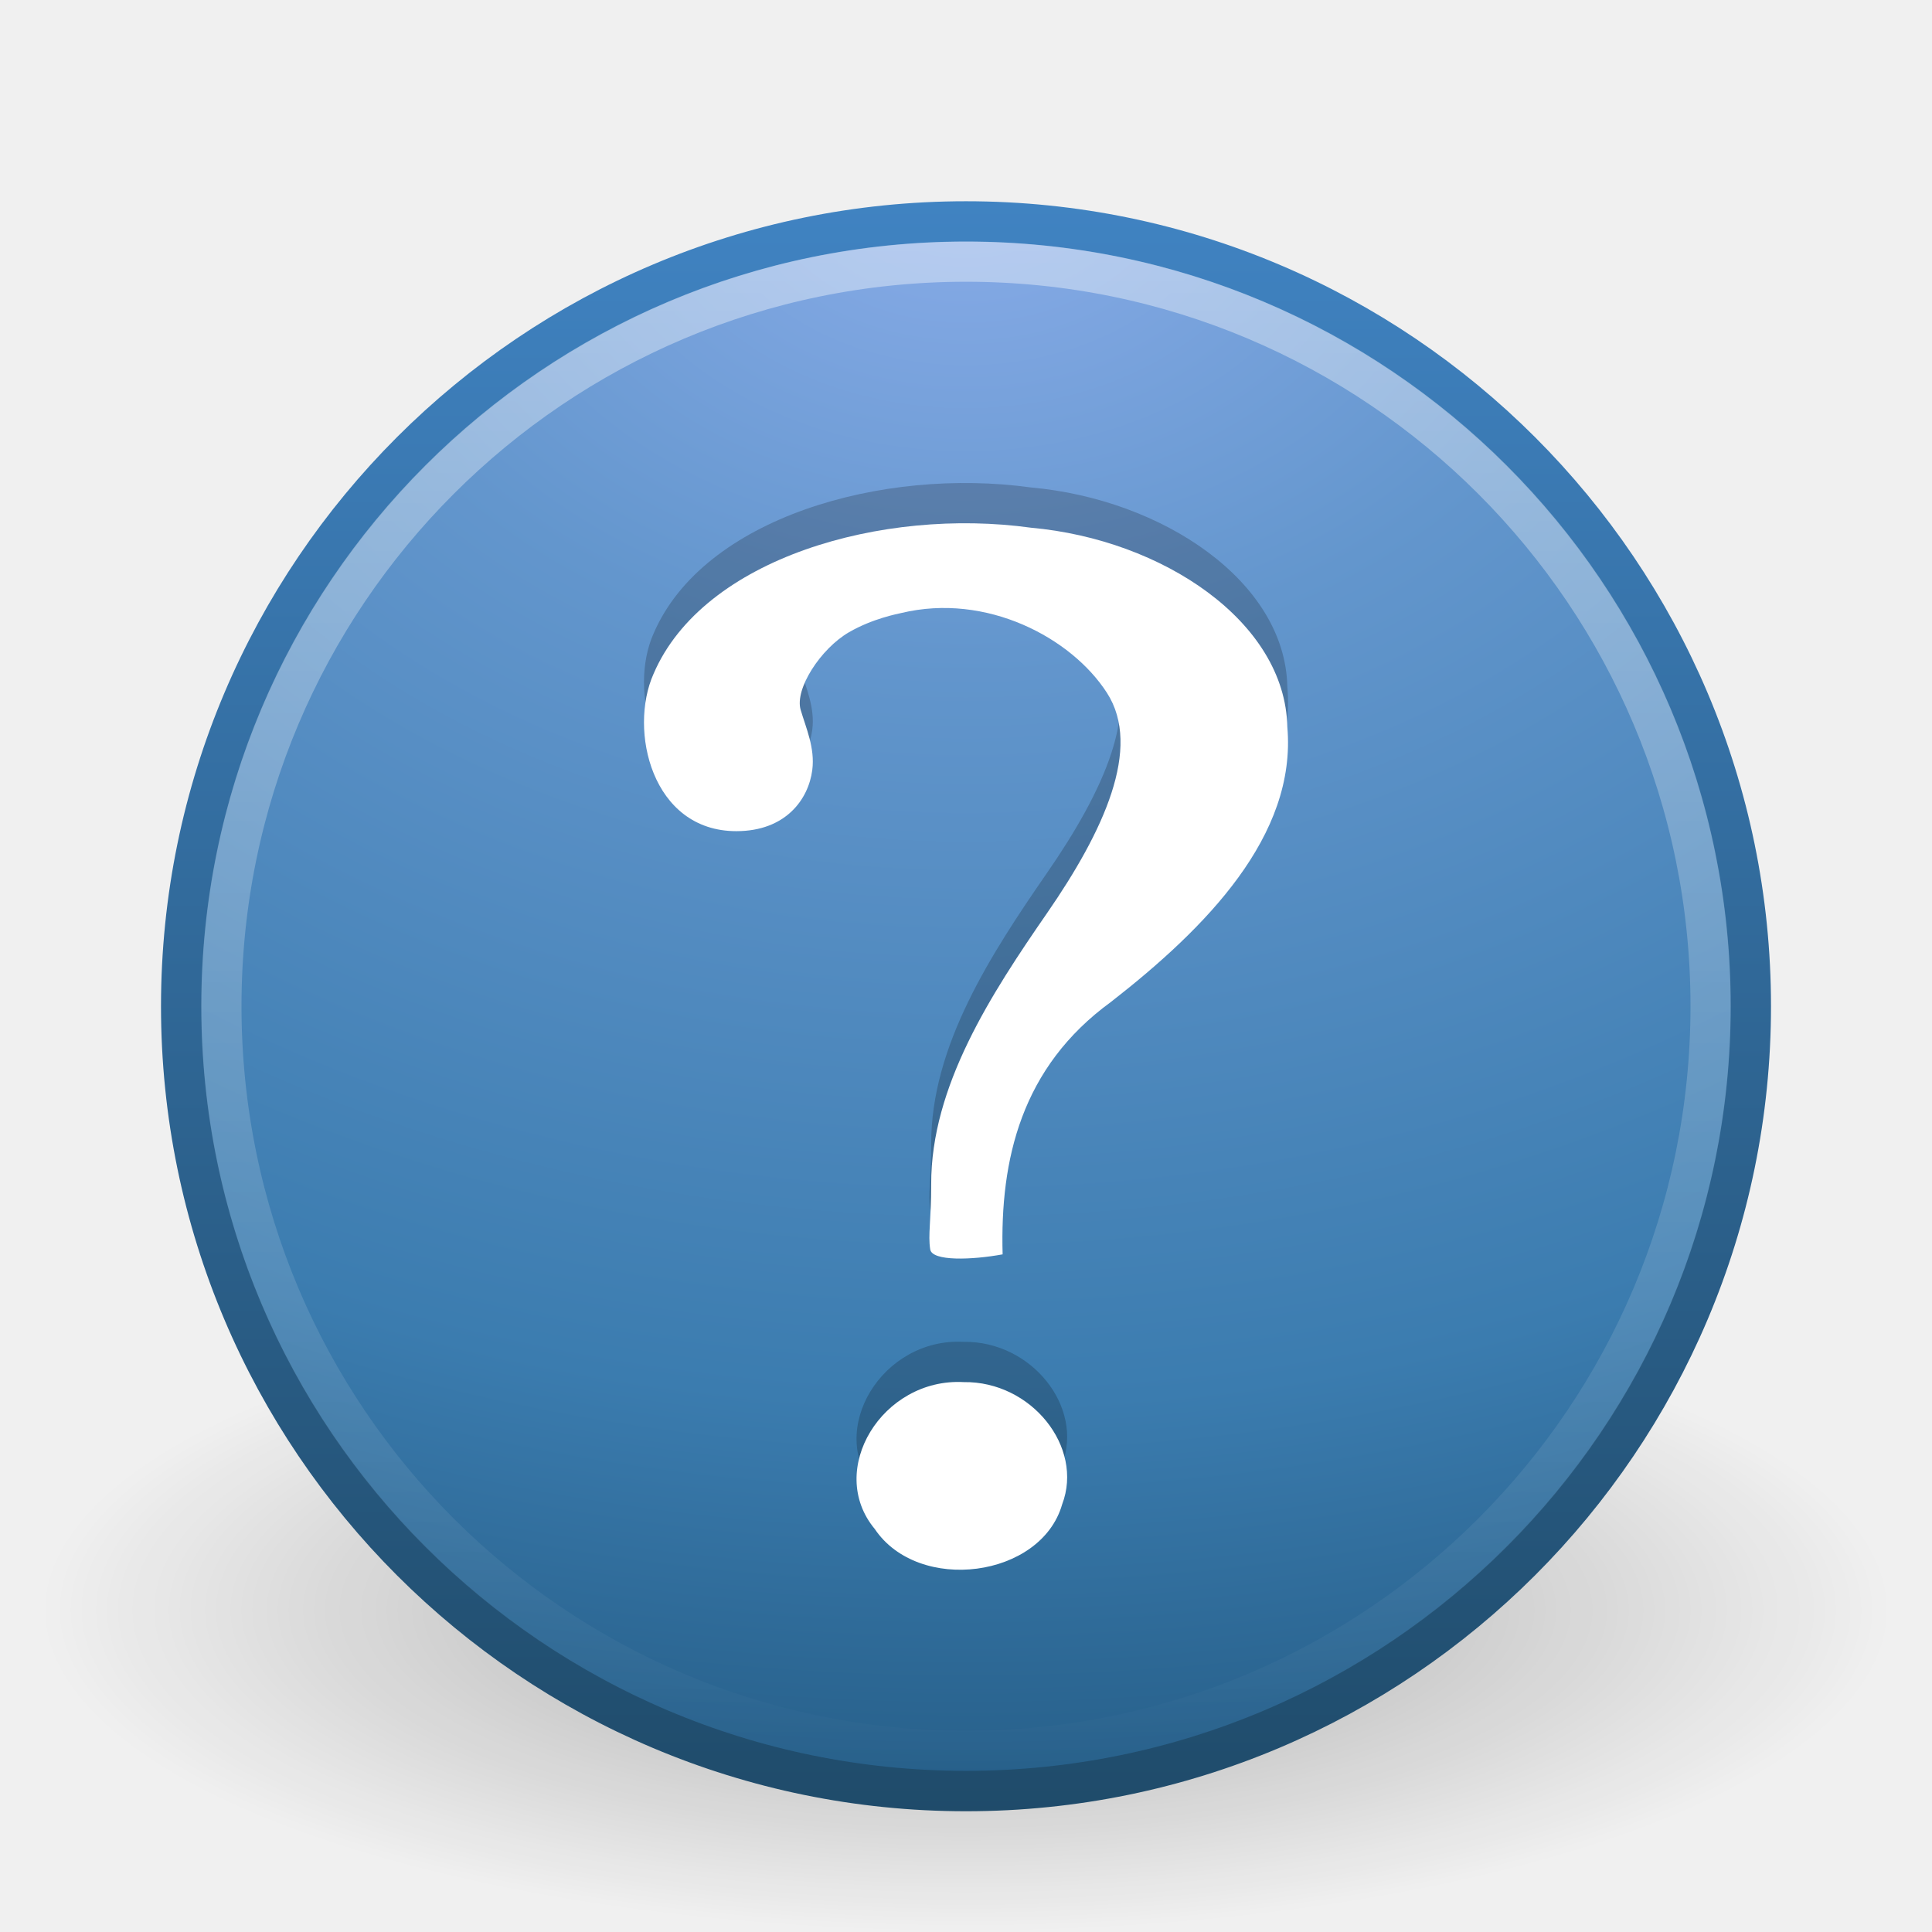
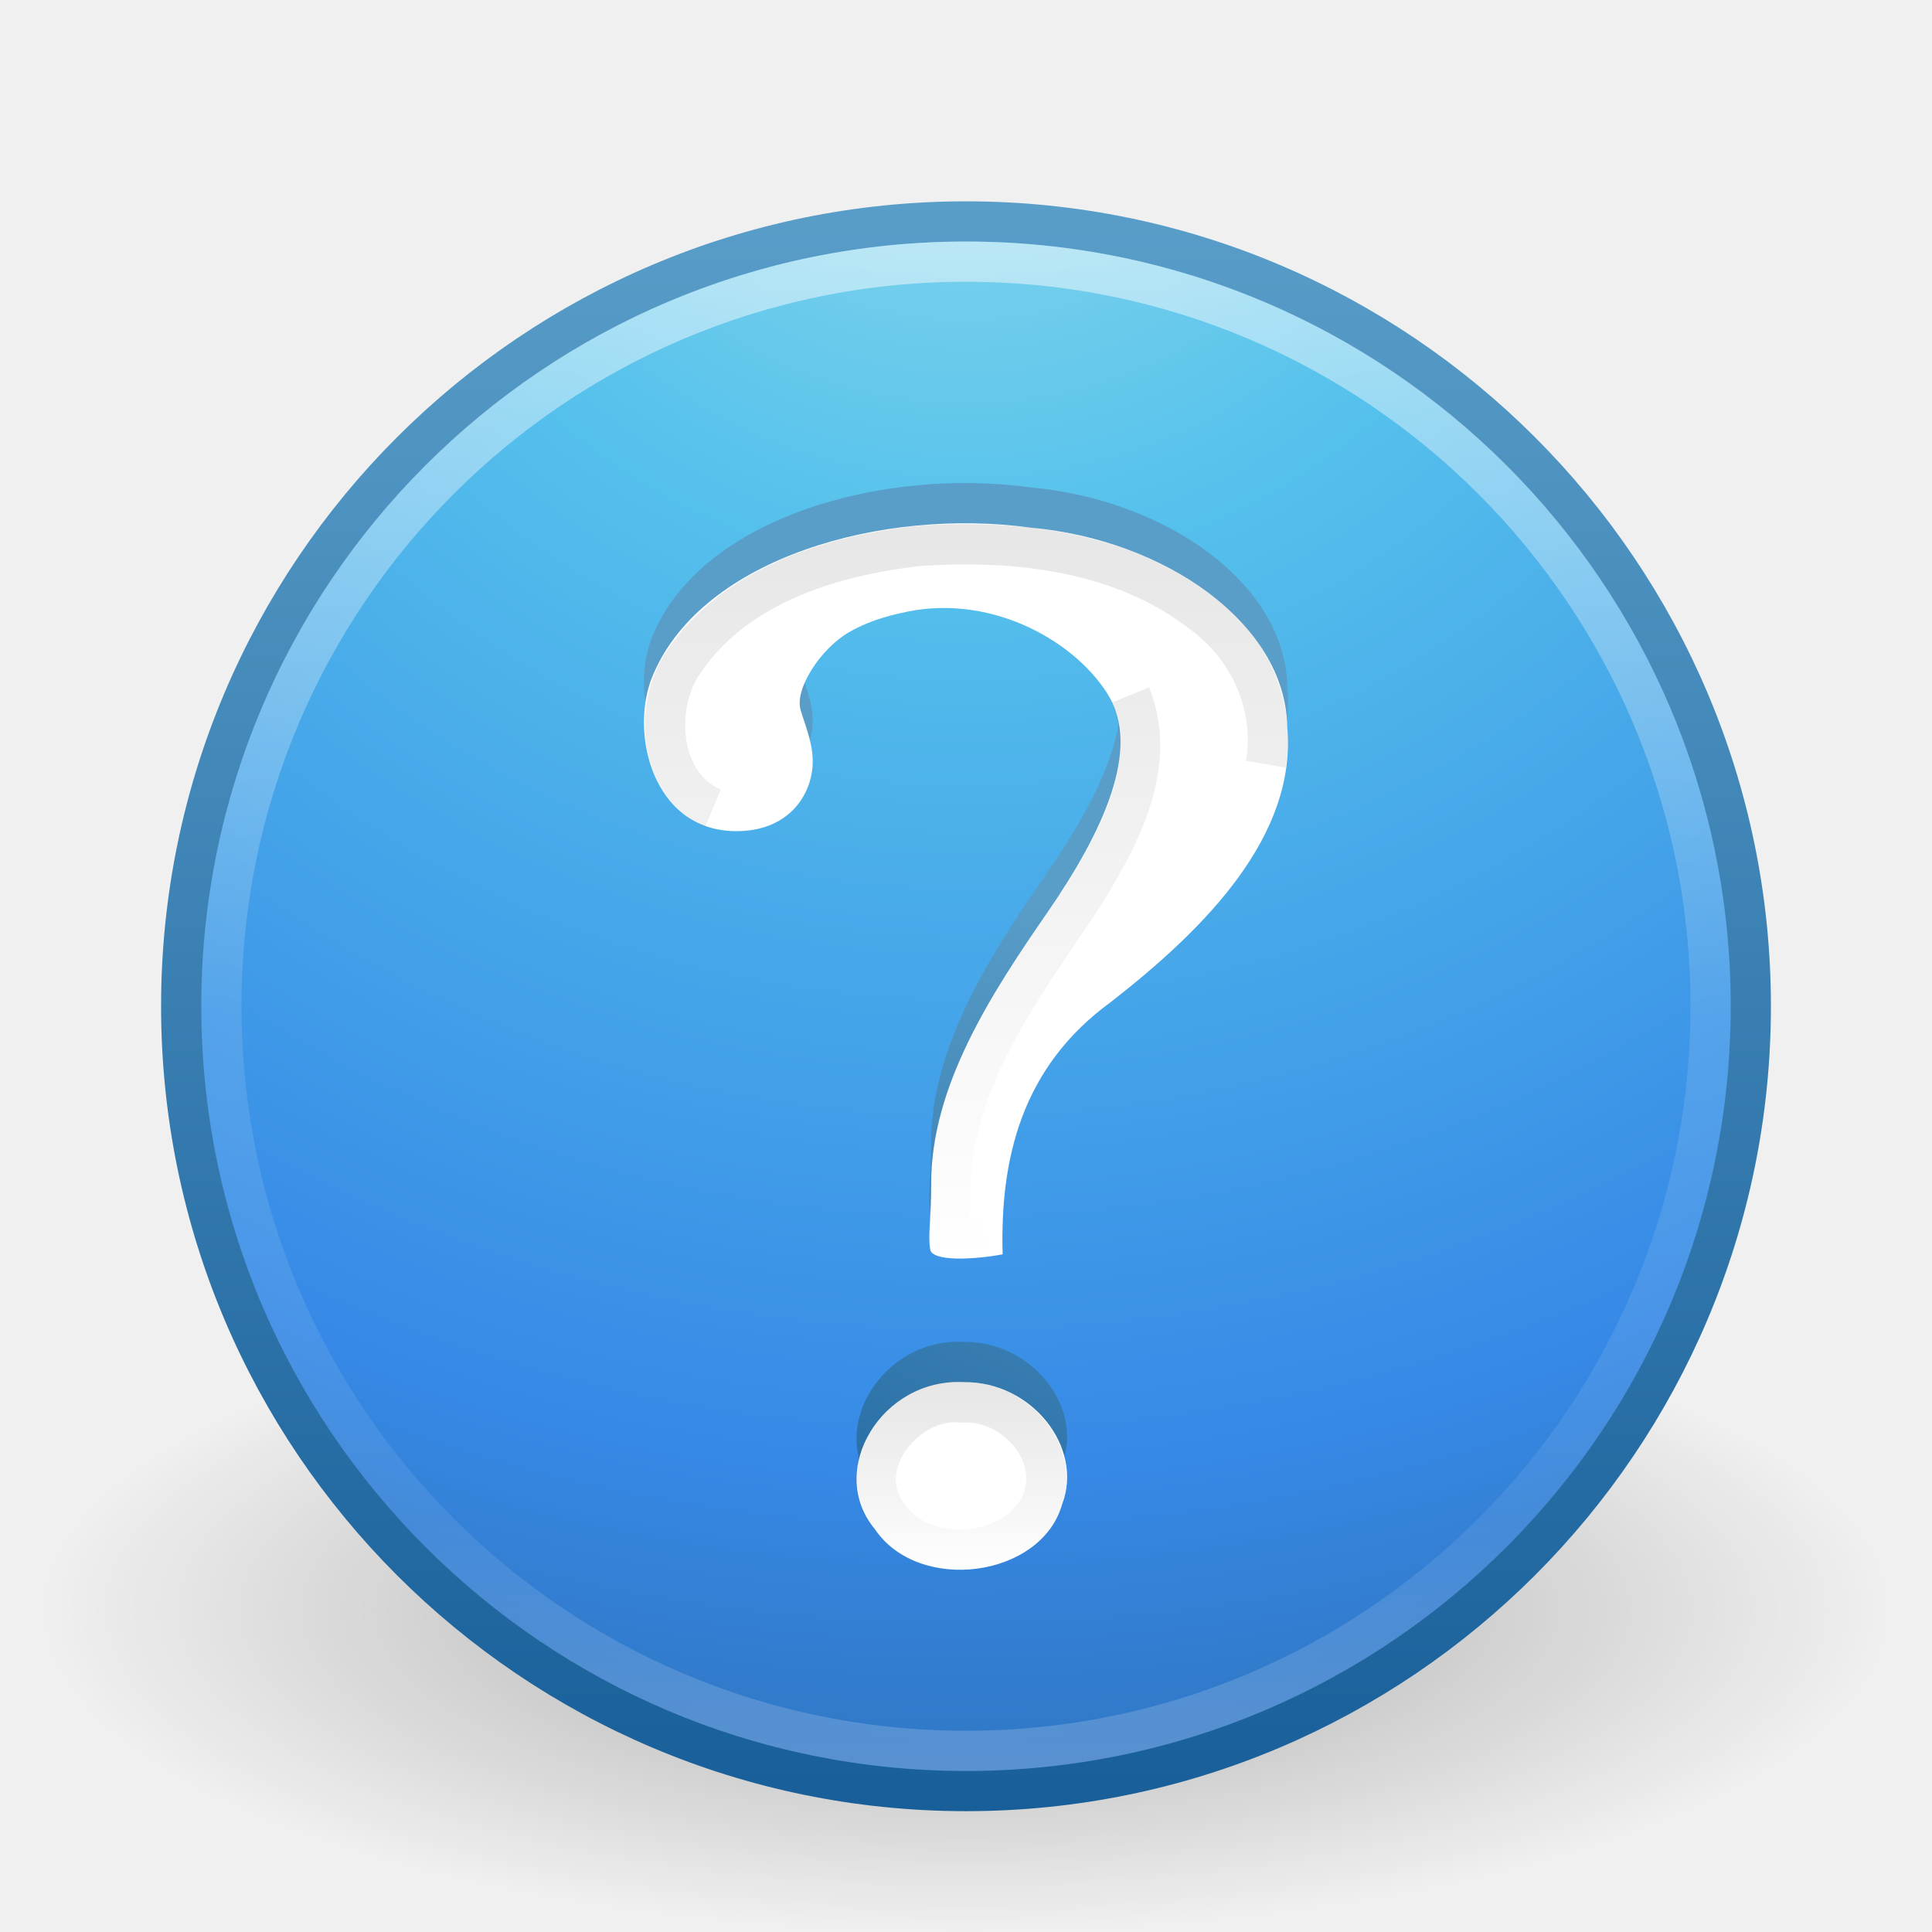
- <svg xmlns="http://www.w3.org/2000/svg" xmlns:xlink="http://www.w3.org/1999/xlink" version="1.0" width="48" height="48" id="svg3675">
-   <defs id="defs3677">
+ <svg xmlns="http://www.w3.org/2000/svg" xmlns:xlink="http://www.w3.org/1999/xlink" width="48px" height="48px" id="svg4062" version="1.1">
+   <defs id="defs4064">
+     <linearGradient id="linearGradient4661">
+       <stop style="stop-color:#000000;stop-opacity:1;" offset="0" id="stop4663" />
+       <stop style="stop-color:#000000;stop-opacity:0;" offset="1" id="stop4665" />
+     </linearGradient>
+     <linearGradient xlink:href="#linearGradient3707-319-631-407-324" id="linearGradient4023" gradientUnits="userSpaceOnUse" x1="24.133" y1="44.475" x2="32" y2="26" gradientTransform="translate(0,-0.9999998)" />
+     <linearGradient id="linearGradient3707-319-631-407-324">
+       <stop offset="0" style="stop-color:#185f9a;stop-opacity:1;" id="stop3760" />
+       <stop offset="1" style="stop-color:#599ec9;stop-opacity:1;" id="stop3762" />
+     </linearGradient>
+     <linearGradient xlink:href="#linearGradient4011" id="linearGradient3906-0" gradientUnits="userSpaceOnUse" gradientTransform="translate(-47.73351,-0.3572397)" x1="71.204" y1="6.238" x2="71.204" y2="44.341" />
+     <linearGradient id="linearGradient4011">
+       <stop offset="0" style="stop-color:#ffffff;stop-opacity:1;" id="stop4013" />
+       <stop id="stop4015" style="stop-color:#ffffff;stop-opacity:0.235;" offset="0.508" />
+       <stop offset="0.835" style="stop-color:#ffffff;stop-opacity:0.157;" id="stop4017" />
+       <stop offset="1" style="stop-color:#ffffff;stop-opacity:0.392;" id="stop4019" />
+     </linearGradient>
+     <radialGradient xlink:href="#linearGradient2867-449-88-871-390-598-476-591-434-148-57-177-3-8" id="radialGradient3909-0" gradientUnits="userSpaceOnUse" gradientTransform="matrix(6.6583493e-8,2.587854,-2.73764,0,47.13253,-12.35824)" cx="4.802" cy="8.45" fx="4.802" fy="8.45" r="20" />
+     <linearGradient id="linearGradient2867-449-88-871-390-598-476-591-434-148-57-177-3-8">
+       <stop offset="0" style="stop-color:#90dbec;stop-opacity:1;" id="stop3750-8-9" />
+       <stop offset="0.262" style="stop-color:#55c1ec;stop-opacity:1;" id="stop3752-3-2" />
+       <stop offset="0.705" style="stop-color:#3689e6;stop-opacity:1;" id="stop3754-7-2" />
+       <stop offset="1" style="stop-color:#2b63a0;stop-opacity:1;" id="stop3756-9-3" />
+     </linearGradient>
+     <linearGradient xlink:href="#linearGradient3707-319-631-407-324-3-8" id="linearGradient3911-1" gradientUnits="userSpaceOnUse" gradientTransform="translate(2.39e-6,1)" x1="24" y1="44" x2="24" y2="3.899" />
+     <linearGradient id="linearGradient3707-319-631-407-324-3-8">
+       <stop offset="0" style="stop-color:#185f9a;stop-opacity:1;" id="stop3760-7-3" />
+       <stop offset="1" style="stop-color:#599ec9;stop-opacity:1;" id="stop3762-8-4" />
+     </linearGradient>
    <linearGradient id="linearGradient8838">
      <stop id="stop8840" style="stop-color:#000000;stop-opacity:1" offset="0" />
      <stop id="stop8842" style="stop-color:#000000;stop-opacity:0" offset="1" />
    </linearGradient>
-     <linearGradient id="linearGradient2490-182-124">
-       <stop id="stop2788" style="stop-color:#1f4b6a;stop-opacity:1;" offset="0" />
-       <stop id="stop2790" style="stop-color:#4083c2;stop-opacity:1" offset="1" />
-     </linearGradient>
-     <linearGradient id="linearGradient3242-187-536">
-       <stop id="stop2778" style="stop-color:#8badea;stop-opacity:1" offset="0" />
-       <stop id="stop2780" style="stop-color:#6396cd;stop-opacity:1" offset="0.262" />
-       <stop id="stop2782" style="stop-color:#3b7caf;stop-opacity:1" offset="0.661" />
-       <stop id="stop2784" style="stop-color:#194c70;stop-opacity:1;" offset="1" />
-     </linearGradient>
-     <linearGradient id="linearGradient4873">
-       <stop id="stop4875" style="stop-color:#ffffff;stop-opacity:1" offset="0" />
-       <stop id="stop4877" style="stop-color:#ffffff;stop-opacity:0" offset="1" />
-     </linearGradient>
-     <linearGradient xlink:href="#linearGradient4873" id="linearGradient2407" gradientUnits="userSpaceOnUse" gradientTransform="matrix(2.115374,0,0,2.115325,-107.5771,32.42656)" x1="63.397" y1="-12.489" x2="63.397" y2="5.468" />
-     <radialGradient xlink:href="#linearGradient3242-187-536" id="radialGradient2410" gradientUnits="userSpaceOnUse" gradientTransform="matrix(0,2.287459,-3.019406,0,36.04744,-50.63016)" cx="23.896" cy="3.99" fx="23.896" fy="3.99" r="20.397" />
-     <linearGradient xlink:href="#linearGradient2490-182-124" id="linearGradient2412" gradientUnits="userSpaceOnUse" gradientTransform="matrix(0.9584364,0,0,0.9584366,0.9975246,1.997525)" x1="18.379" y1="44.98" x2="18.379" y2="3.082" />
-     <radialGradient xlink:href="#linearGradient8838" id="radialGradient2415" gradientUnits="userSpaceOnUse" gradientTransform="matrix(2.164706,0,0,0.7529402,-111.5647,36.51765)" cx="62.625" cy="4.625" fx="62.625" fy="4.625" r="10.625" />
+     <radialGradient r="10.625" fy="4.625" fx="62.625" cy="4.625" cx="62.625" gradientTransform="matrix(2.164706,0,0,0.7529402,-111.5647,36.51765)" gradientUnits="userSpaceOnUse" id="radialGradient4060" xlink:href="#linearGradient8838" />
+     <linearGradient xlink:href="#linearGradient4661" id="linearGradient4674" gradientUnits="userSpaceOnUse" x1="24.693" y1="12.652" x2="24.693" y2="31.395" />
+     <linearGradient xlink:href="#linearGradient4661" id="linearGradient4680" gradientUnits="userSpaceOnUse" x1="24.693" y1="34.395" x2="24.693" y2="39.174" />
  </defs>
-   <path style="opacity:0.3;fill:url(#radialGradient2415);fill-opacity:1;fill-rule:evenodd;stroke:none;stroke-width:1;stroke-linecap:butt;stroke-linejoin:round;marker:none;marker-start:none;marker-mid:none;marker-end:none;stroke-miterlimit:4;stroke-dasharray:none;stroke-dashoffset:0;stroke-opacity:1;visibility:visible;display:inline;overflow:visible" id="path8836" d="M 47,40 C 47,44.418 36.703,48 24,48 C 11.297,48 1,44.418 1,40 C 1,35.582 11.297,32 24,32 C 36.703,32 47,35.582 47,40 L 47,40 z" />
-   <path style="fill:url(#radialGradient2410);fill-opacity:1;stroke:url(#linearGradient2412);stroke-width:1.004;stroke-linecap:round;stroke-linejoin:round;stroke-miterlimit:4;stroke-dasharray:none;stroke-dashoffset:0;stroke-opacity:1" id="path2555" d="M 24,5.502 C 13.242,5.502 4.502,14.242 4.502,25 C 4.502,35.758 13.242,44.498 24,44.498 C 34.758,44.498 43.498,35.758 43.498,25 C 43.498,14.242 34.758,5.502 24,5.502 z" />
-   <path style="opacity:0.4;fill:none;fill-opacity:1;fill-rule:nonzero;stroke:url(#linearGradient2407);stroke-width:1;stroke-miterlimit:4;stroke-dasharray:none;stroke-opacity:1" id="path8655" d="M 42.5,24.999 C 42.5,35.217 34.217,43.5 24,43.5 C 13.783,43.5 5.5,35.217 5.5,24.999 C 5.5,14.782 13.783,6.5 24,6.5 C 34.217,6.5 42.5,14.782 42.5,24.999 L 42.5,24.999 z" />
-   <path style="font-size:72px;font-style:normal;font-weight:bold;opacity:0.2;fill:#000000;fill-opacity:1;stroke:none;stroke-width:0.75;stroke-linecap:round;stroke-linejoin:round;stroke-miterlimit:4;stroke-dasharray:none;stroke-opacity:1;font-family:Standard Symbols L" id="path9053" d="M 24.91,30.164 C 24.844,27.805 25.373,25.515 27.601,23.893 C 29.955,22.059 32.222,19.764 31.983,17.058 C 31.93,14.449 28.89,12.405 25.615,12.111 C 21.931,11.6 17.473,12.862 16.238,15.74 C 15.612,17.139 16.193,19.65 18.294,19.65 C 19.523,19.65 20.088,18.856 20.181,18.129 C 20.251,17.58 20.025,17.089 19.892,16.635 C 19.74,16.118 20.388,15.116 21.094,14.707 C 21.684,14.366 22.301,14.252 22.392,14.23 C 24.51,13.721 26.621,14.845 27.502,16.214 C 28.383,17.582 27.414,19.658 26.02,21.677 C 24.625,23.695 23.129,25.988 23.135,28.423 C 23.135,29.351 23.053,29.666 23.111,30.041 C 23.158,30.34 24.15,30.304 24.91,30.164 z M 23.944,33.338 C 21.919,33.228 20.517,35.524 21.733,36.987 C 22.82,38.602 25.866,38.204 26.389,36.375 C 26.931,34.952 25.625,33.315 23.944,33.338 L 23.944,33.338 z" />
-   <path style="font-size:72px;font-style:normal;font-weight:bold;fill:#ffffff;fill-opacity:1;stroke:none;stroke-width:0.75;stroke-linecap:round;stroke-linejoin:round;stroke-miterlimit:4;stroke-dasharray:none;stroke-opacity:1;font-family:Standard Symbols L" id="path3298" d="M 24.91,31.164 C 24.844,28.805 25.373,26.515 27.601,24.893 C 29.955,23.059 32.222,20.764 31.983,18.058 C 31.93,15.449 28.89,13.405 25.615,13.111 C 21.931,12.6 17.473,13.862 16.238,16.74 C 15.612,18.139 16.193,20.65 18.294,20.65 C 19.523,20.65 20.088,19.856 20.181,19.129 C 20.251,18.58 20.025,18.089 19.892,17.635 C 19.74,17.118 20.388,16.116 21.094,15.707 C 21.684,15.366 22.301,15.252 22.392,15.23 C 24.51,14.721 26.621,15.845 27.502,17.214 C 28.383,18.582 27.414,20.658 26.02,22.677 C 24.625,24.695 23.129,26.988 23.135,29.423 C 23.135,30.351 23.053,30.666 23.111,31.041 C 23.158,31.34 24.15,31.304 24.91,31.164 z M 23.944,34.338 C 21.919,34.228 20.517,36.524 21.733,37.987 C 22.82,39.602 25.866,39.204 26.389,37.375 C 26.931,35.952 25.625,34.315 23.944,34.338 L 23.944,34.338 z" />
+   <g id="layer1">
+     <path style="opacity:0.3;fill:url(#radialGradient4060);fill-opacity:1;fill-rule:evenodd;stroke:none;stroke-width:1;marker:none;visibility:visible;display:inline;overflow:visible" id="path8836" d="m 47,40 c 0,4.418 -10.297,8 -23,8 -12.703,0 -23,-3.582 -23,-8 0,-4.418 10.297,-8 23,-8 12.703,0 23,3.582 23,8 l 0,0 z" />
+     <path style="color:#000000;fill:url(#radialGradient3909-0);fill-opacity:1;fill-rule:nonzero;stroke:url(#linearGradient3911-1);stroke-width:1;stroke-linecap:round;stroke-linejoin:round;stroke-miterlimit:4;stroke-opacity:1;stroke-dasharray:none;stroke-dashoffset:0;marker:none;visibility:visible;display:inline;overflow:visible;enable-background:accumulate" id="path2555" d="M 24,5.502 C 13.242,5.502 4.502,14.242 4.502,25 c 0,10.758 8.74,19.498 19.498,19.498 10.758,0 19.498,-8.74 19.498,-19.498 0,-10.758 -8.74,-19.498 -19.498,-19.498 z" />
+     <path style="opacity:0.5;color:#000000;fill:none;stroke:url(#linearGradient3906-0);stroke-width:1;stroke-linecap:round;stroke-linejoin:round;stroke-miterlimit:4;stroke-opacity:1;stroke-dasharray:none;stroke-dashoffset:0;marker:none;visibility:visible;display:inline;overflow:visible;enable-background:accumulate" id="path8655" d="M 42.5,24.999 C 42.5,35.217 34.217,43.5 24,43.5 13.783,43.5 5.5,35.217 5.5,24.999 c 0,-10.217 8.283,-18.499 18.5,-18.499 10.216,0 18.5,8.282 18.5,18.499 l 0,0 z" />
+     <path style="font-size:72px;font-style:normal;font-weight:bold;fill:url(#linearGradient4023);fill-opacity:1;stroke:none;font-family:Standard Symbols L" id="path3298-9" d="m 24.91,30.164 c -0.066,-2.359 0.462,-4.649 2.691,-6.271 2.354,-1.834 4.621,-4.129 4.381,-6.835 -0.052,-2.609 -3.092,-4.654 -6.368,-4.947 -3.684,-0.51 -8.142,0.752 -9.377,3.629 -0.626,1.399 -0.045,3.91 2.056,3.91 1.229,0 1.794,-0.794 1.886,-1.52 0.07,-0.55 -0.155,-1.04 -0.289,-1.494 -0.152,-0.517 0.496,-1.52 1.202,-1.928 0.59,-0.341 1.207,-0.456 1.298,-0.478 2.118,-0.509 4.23,0.615 5.111,1.984 0.881,1.369 -0.089,3.444 -1.483,5.463 -1.394,2.019 -2.89,4.311 -2.884,6.747 0,0.927 -0.083,1.242 -0.024,1.617 0.047,0.3 1.039,0.263 1.799,0.123 z m -0.967,3.175 c -2.025,-0.11 -3.427,2.186 -2.21,3.649 1.087,1.615 4.133,1.216 4.655,-0.613 0.543,-1.422 -0.764,-3.06 -2.445,-3.036 l -1e-6,1e-6 z" />
+     <path style="font-size:72px;font-style:normal;font-weight:bold;fill:#ffffff;fill-opacity:1;stroke:none;font-family:Standard Symbols L" id="path3298" d="m 24.91,31.164 c -0.066,-2.359 0.462,-4.649 2.691,-6.271 2.354,-1.834 4.621,-4.129 4.381,-6.835 -0.052,-2.609 -3.092,-4.654 -6.368,-4.947 -3.684,-0.51 -8.142,0.752 -9.377,3.629 -0.626,1.399 -0.045,3.91 2.056,3.91 1.229,0 1.794,-0.794 1.886,-1.52 0.07,-0.55 -0.155,-1.04 -0.289,-1.494 -0.152,-0.517 0.496,-1.52 1.202,-1.928 0.59,-0.341 1.207,-0.456 1.298,-0.478 2.118,-0.509 4.23,0.615 5.111,1.984 0.881,1.369 -0.089,3.444 -1.483,5.463 -1.394,2.019 -2.89,4.311 -2.884,6.747 0,0.927 -0.083,1.242 -0.024,1.617 0.047,0.3 1.039,0.263 1.799,0.123 z m -0.967,3.175 c -2.025,-0.11 -3.427,2.186 -2.21,3.649 1.087,1.615 4.133,1.216 4.655,-0.613 0.543,-1.422 -0.764,-3.06 -2.445,-3.036 l -1e-6,1e-6 z" />
+     <path style="font-size:72px;font-style:normal;font-weight:bold;opacity:0.1;fill:none;stroke:url(#linearGradient4674);stroke-opacity:1;font-family:Standard Symbols L" d="m 28.085,17.266 c 0.723,1.778 -0.324,3.641 -1.258,5.122 -1.52,2.266 -3.358,4.684 -3.204,7.562 -0.16,0.678 0.125,0.995 0.815,0.738 m 7.011,-11.701 c 0.25,-1.456 -0.428,-2.943 -1.629,-3.785 -1.962,-1.508 -4.58,-1.803 -6.975,-1.639 -2.237,0.241 -4.704,1.019 -5.953,3.028 -0.648,1.108 -0.479,2.939 0.824,3.484" id="path4678" />
+     <path style="font-size:72px;font-style:normal;font-weight:bold;opacity:0.1;fill:none;stroke:url(#linearGradient4680);stroke-opacity:1;font-family:Standard Symbols L" d="m 23.906,34.844 c -1.359,-0.147 -2.729,1.497 -1.894,2.737 0.831,1.324 3.173,1.189 3.852,-0.207 0.541,-1.264 -0.668,-2.601 -1.958,-2.53 z" id="path4669" />
+   </g>
</svg>
